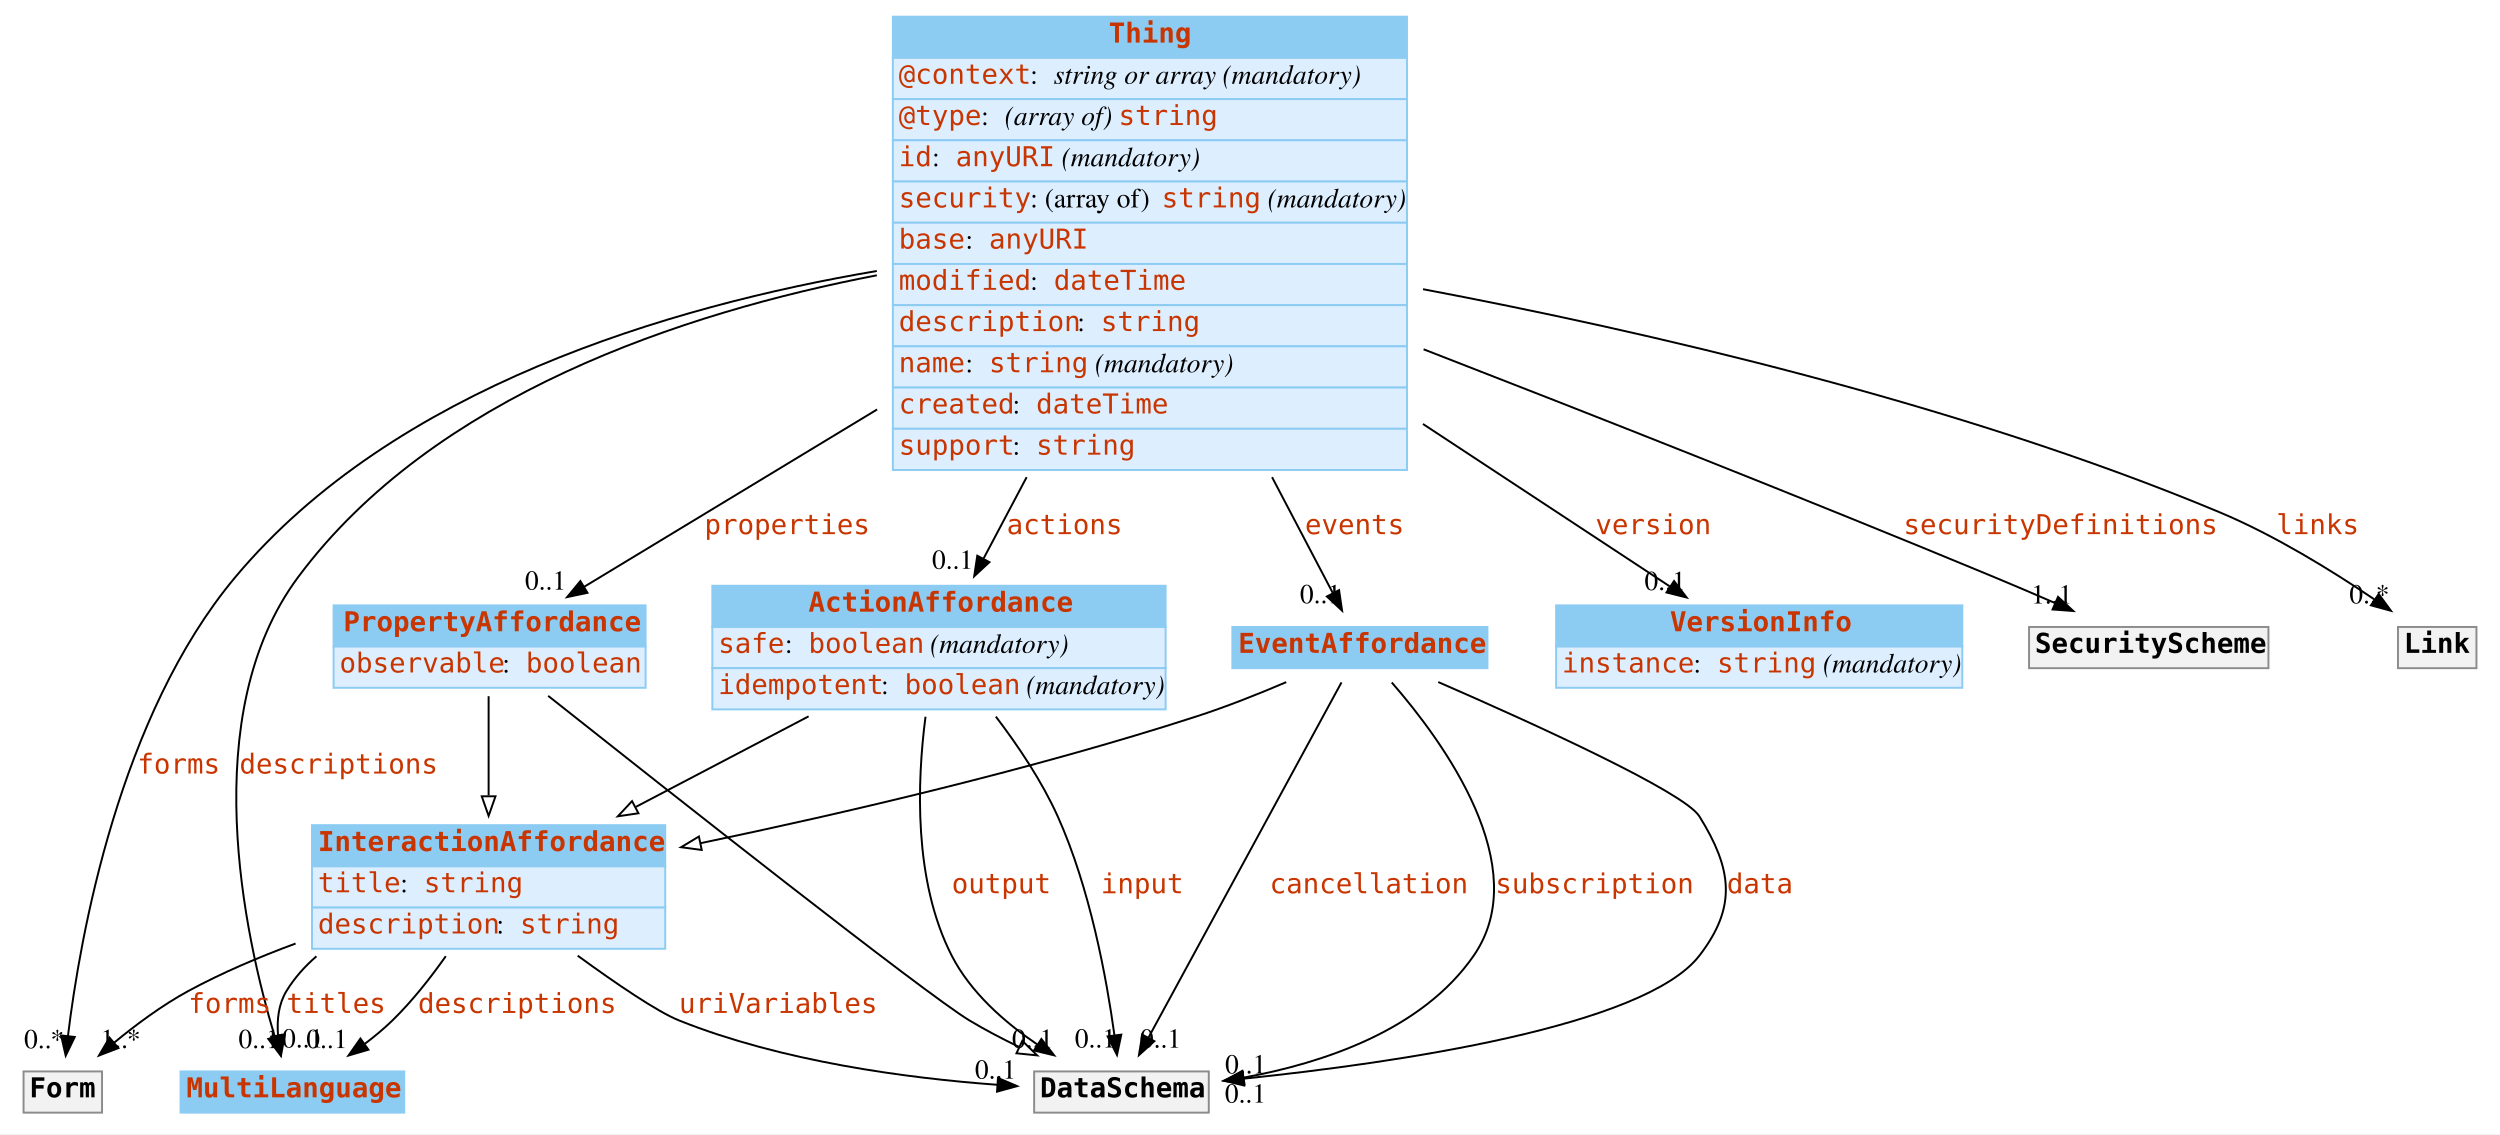
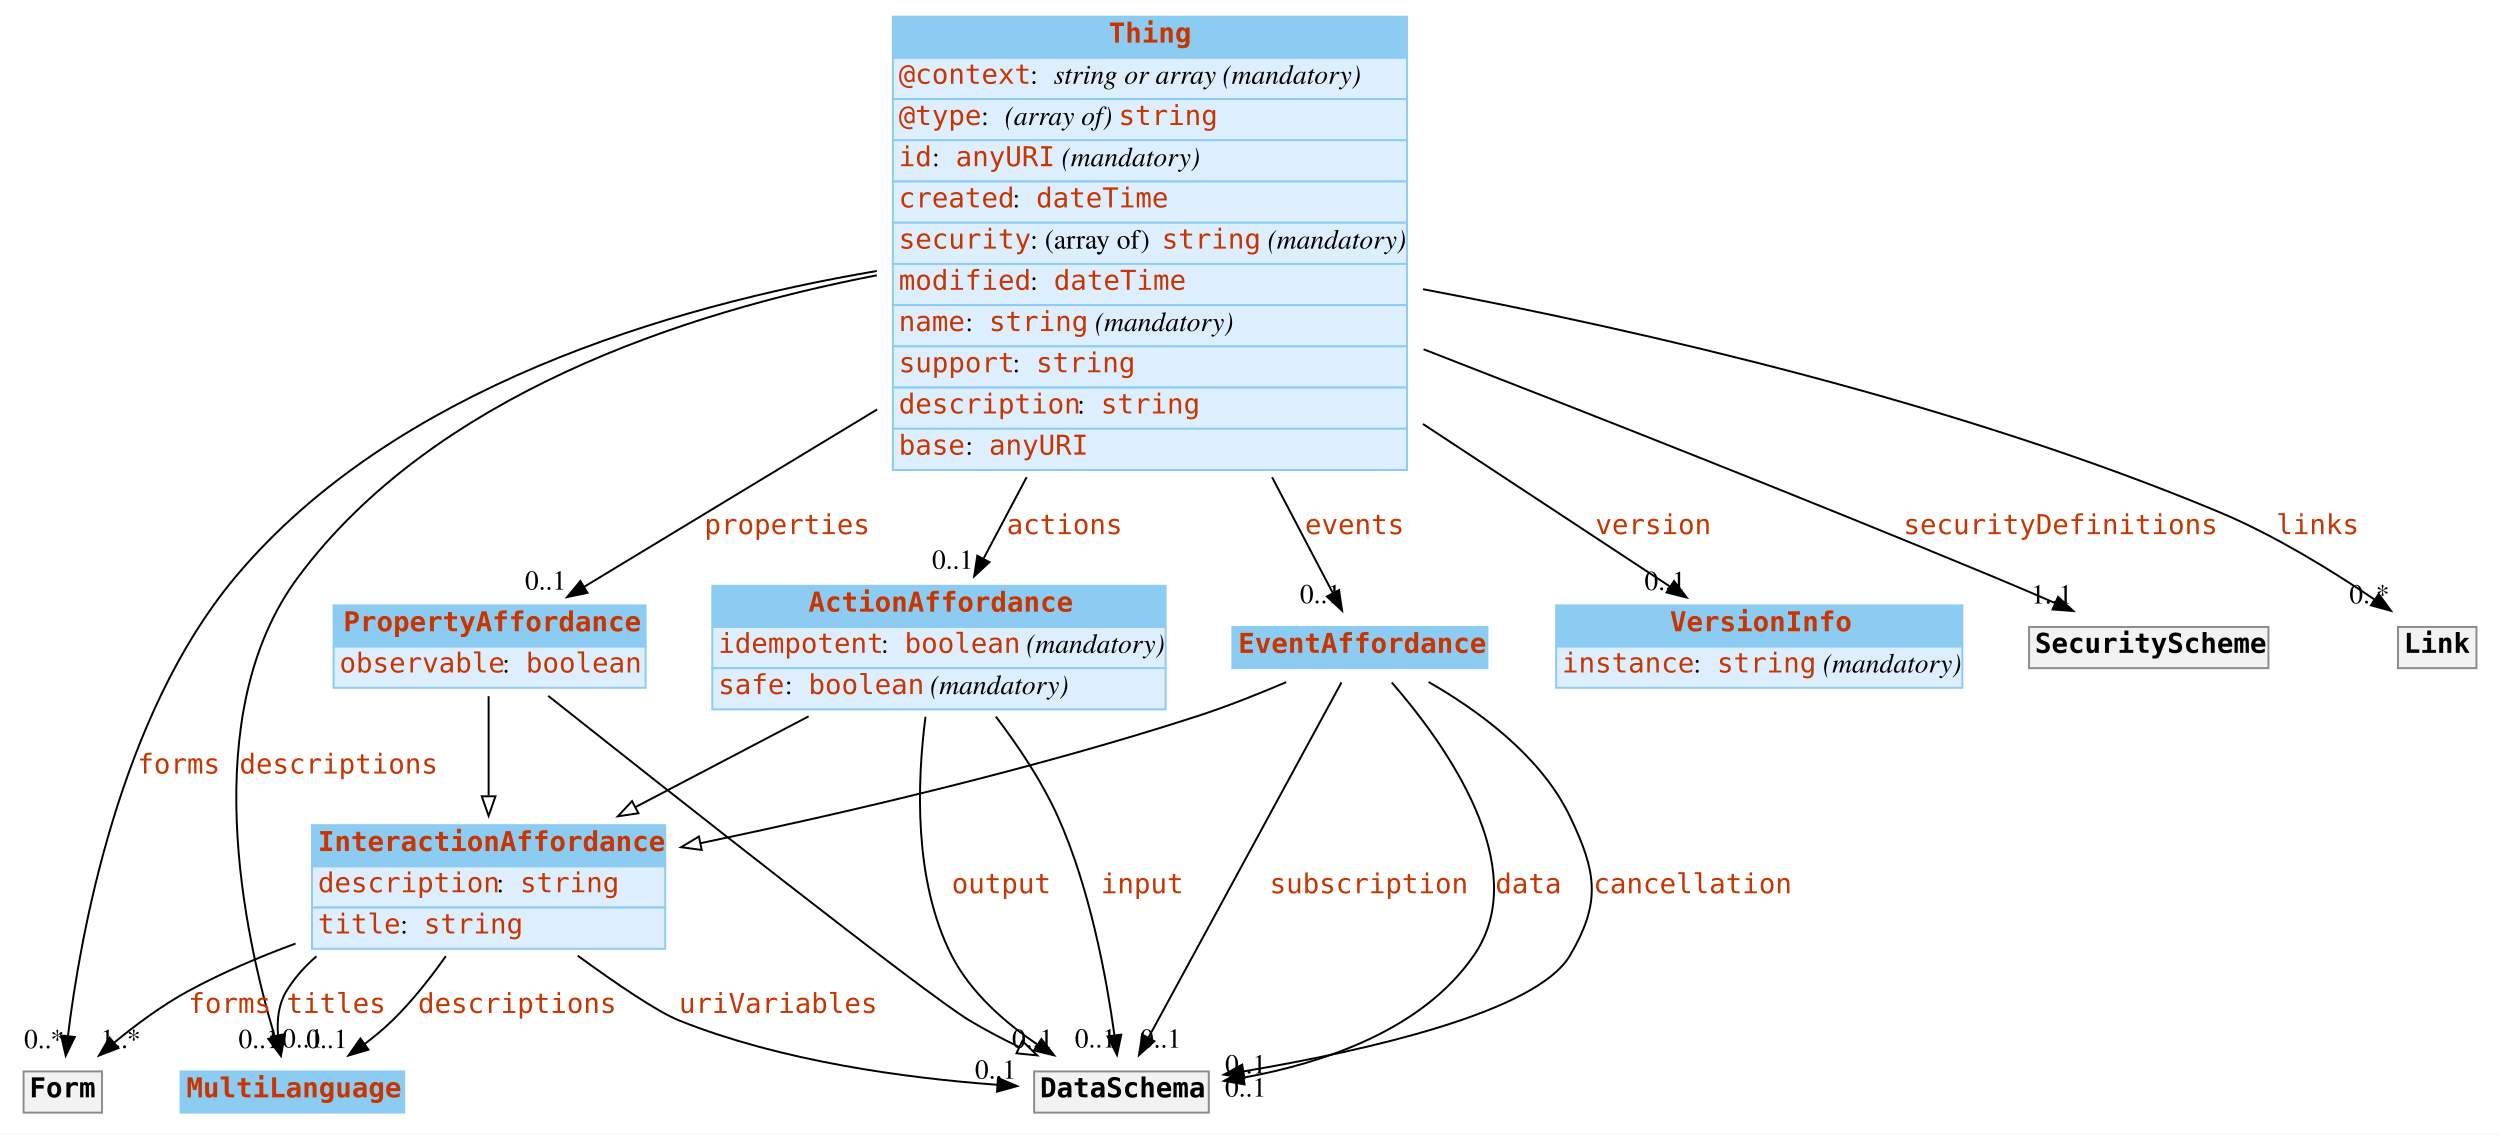
<svg xmlns="http://www.w3.org/2000/svg" width="1274pt" height="578pt" viewBox="0.00 0.00 1274.00 578.00">
  <g id="graph0" class="graph" transform="scale(1 1) rotate(0) translate(4 574)">
    <polygon fill="white" stroke="none" points="-4,4 -4,-574 1270,-574 1270,4 -4,4" />
    <g id="node1" class="node">
      <polygon fill="#8ccbf2" stroke="none" points="88,-7 88,-28 202,-28 202,-7 88,-7" />
      <polygon fill="none" stroke="#8ccbf2" points="88,-7 88,-28 202,-28 202,-7 88,-7" />
      <text text-anchor="start" x="91" y="-14.8" font-family="mono" font-weight="bold" font-size="14.00" fill="#c83500">MultiLanguage</text>
    </g>
    <g id="node2" class="node">
      <polygon fill="#8ccbf2" stroke="none" points="451,-544.5 451,-565.5 713,-565.5 713,-544.5 451,-544.5" />
      <polygon fill="none" stroke="#8ccbf2" points="451,-544.5 451,-565.5 713,-565.5 713,-544.5 451,-544.5" />
      <text text-anchor="start" x="561" y="-552.3" font-family="mono" font-weight="bold" font-size="14.00" fill="#c83500">Thing</text>
      <polygon fill="#ddeeff" stroke="none" points="451,-523.5 451,-544.5 713,-544.5 713,-523.5 451,-523.5" />
      <polygon fill="none" stroke="#8ccbf2" points="451,-523.5 451,-544.5 713,-544.5 713,-523.5 451,-523.5" />
      <text text-anchor="start" x="454" y="-531.3" font-family="mono" font-size="14.00" fill="#c83500">@context</text>
      <text text-anchor="start" x="521" y="-531.3" font-family="Times,serif" font-size="14.00"> : </text>
      <text text-anchor="start" x="533" y="-531.3" font-family="Times,serif" font-style="italic" font-size="14.00">string or array</text>
      <text text-anchor="start" x="615" y="-531.3" font-family="Times,serif" font-size="14.00"> </text>
      <text text-anchor="start" x="619" y="-531.3" font-family="Times,serif" font-style="italic" font-size="14.00">(mandatory)</text>
      <polygon fill="#ddeeff" stroke="none" points="451,-502.5 451,-523.5 713,-523.5 713,-502.5 451,-502.5" />
      <polygon fill="none" stroke="#8ccbf2" points="451,-502.5 451,-523.5 713,-523.5 713,-502.5 451,-502.5" />
      <text text-anchor="start" x="454" y="-510.3" font-family="mono" font-size="14.00" fill="#c83500">@type</text>
      <text text-anchor="start" x="496" y="-510.3" font-family="Times,serif" font-size="14.00"> : </text>
      <text text-anchor="start" x="508" y="-510.3" font-family="Times,serif" font-style="italic" font-size="14.00">(array of) </text>
      <text text-anchor="start" x="566" y="-510.3" font-family="mono" font-size="14.00" fill="#c83500">string</text>
      <polygon fill="#ddeeff" stroke="none" points="451,-481.5 451,-502.5 713,-502.5 713,-481.5 451,-481.5" />
      <polygon fill="none" stroke="#8ccbf2" points="451,-481.5 451,-502.5 713,-502.5 713,-481.5 451,-481.5" />
      <text text-anchor="start" x="454" y="-489.3" font-family="mono" font-size="14.00" fill="#c83500">id</text>
      <text text-anchor="start" x="471" y="-489.3" font-family="Times,serif" font-size="14.00"> : </text>
      <text text-anchor="start" x="483" y="-489.3" font-family="mono" font-size="14.00" fill="#c83500">anyURI</text>
      <text text-anchor="start" x="533" y="-489.3" font-family="Times,serif" font-size="14.00"> </text>
      <text text-anchor="start" x="537" y="-489.3" font-family="Times,serif" font-style="italic" font-size="14.00">(mandatory)</text>
      <polygon fill="#ddeeff" stroke="none" points="451,-460.5 451,-481.5 713,-481.5 713,-460.5 451,-460.5" />
      <polygon fill="none" stroke="#8ccbf2" points="451,-460.5 451,-481.5 713,-481.5 713,-460.5 451,-460.5" />
-       <text text-anchor="start" x="454" y="-468.3" font-family="mono" font-size="14.00" fill="#c83500">security</text>
-       <text text-anchor="start" x="521" y="-468.3" font-family="Times,serif" font-size="14.00"> : (array of) </text>
-       <text text-anchor="start" x="588" y="-468.3" font-family="mono" font-size="14.00" fill="#c83500">string</text>
-       <text text-anchor="start" x="638" y="-468.3" font-family="Times,serif" font-size="14.00"> </text>
-       <text text-anchor="start" x="642" y="-468.3" font-family="Times,serif" font-style="italic" font-size="14.00">(mandatory)</text>
+       <text text-anchor="start" x="454" y="-468.3" font-family="mono" font-size="14.00" fill="#c83500">created</text>
+       <text text-anchor="start" x="512" y="-468.3" font-family="Times,serif" font-size="14.00"> : </text>
+       <text text-anchor="start" x="524" y="-468.3" font-family="mono" font-size="14.00" fill="#c83500">dateTime</text>
      <polygon fill="#ddeeff" stroke="none" points="451,-439.5 451,-460.5 713,-460.5 713,-439.5 451,-439.5" />
      <polygon fill="none" stroke="#8ccbf2" points="451,-439.5 451,-460.5 713,-460.5 713,-439.5 451,-439.5" />
-       <text text-anchor="start" x="454" y="-447.3" font-family="mono" font-size="14.00" fill="#c83500">base</text>
-       <text text-anchor="start" x="488" y="-447.3" font-family="Times,serif" font-size="14.00"> : </text>
-       <text text-anchor="start" x="500" y="-447.3" font-family="mono" font-size="14.00" fill="#c83500">anyURI</text>
+       <text text-anchor="start" x="454" y="-447.3" font-family="mono" font-size="14.00" fill="#c83500">security</text>
+       <text text-anchor="start" x="521" y="-447.3" font-family="Times,serif" font-size="14.00"> : (array of) </text>
+       <text text-anchor="start" x="588" y="-447.3" font-family="mono" font-size="14.00" fill="#c83500">string</text>
+       <text text-anchor="start" x="638" y="-447.3" font-family="Times,serif" font-size="14.00"> </text>
+       <text text-anchor="start" x="642" y="-447.3" font-family="Times,serif" font-style="italic" font-size="14.00">(mandatory)</text>
      <polygon fill="#ddeeff" stroke="none" points="451,-418.5 451,-439.5 713,-439.5 713,-418.5 451,-418.5" />
      <polygon fill="none" stroke="#8ccbf2" points="451,-418.5 451,-439.5 713,-439.5 713,-418.5 451,-418.5" />
      <text text-anchor="start" x="454" y="-426.3" font-family="mono" font-size="14.00" fill="#c83500">modified</text>
      <text text-anchor="start" x="521" y="-426.3" font-family="Times,serif" font-size="14.00"> : </text>
      <text text-anchor="start" x="533" y="-426.3" font-family="mono" font-size="14.00" fill="#c83500">dateTime</text>
      <polygon fill="#ddeeff" stroke="none" points="451,-397.5 451,-418.5 713,-418.5 713,-397.5 451,-397.5" />
      <polygon fill="none" stroke="#8ccbf2" points="451,-397.5 451,-418.5 713,-418.5 713,-397.5 451,-397.5" />
-       <text text-anchor="start" x="454" y="-405.3" font-family="mono" font-size="14.00" fill="#c83500">description</text>
-       <text text-anchor="start" x="545" y="-405.3" font-family="Times,serif" font-size="14.00"> : </text>
-       <text text-anchor="start" x="557" y="-405.3" font-family="mono" font-size="14.00" fill="#c83500">string</text>
+       <text text-anchor="start" x="454" y="-405.3" font-family="mono" font-size="14.00" fill="#c83500">name</text>
+       <text text-anchor="start" x="488" y="-405.3" font-family="Times,serif" font-size="14.00"> : </text>
+       <text text-anchor="start" x="500" y="-405.3" font-family="mono" font-size="14.00" fill="#c83500">string</text>
+       <text text-anchor="start" x="550" y="-405.3" font-family="Times,serif" font-size="14.00"> </text>
+       <text text-anchor="start" x="554" y="-405.3" font-family="Times,serif" font-style="italic" font-size="14.00">(mandatory)</text>
      <polygon fill="#ddeeff" stroke="none" points="451,-376.5 451,-397.5 713,-397.5 713,-376.5 451,-376.5" />
      <polygon fill="none" stroke="#8ccbf2" points="451,-376.5 451,-397.5 713,-397.5 713,-376.5 451,-376.5" />
-       <text text-anchor="start" x="454" y="-384.3" font-family="mono" font-size="14.00" fill="#c83500">name</text>
-       <text text-anchor="start" x="488" y="-384.3" font-family="Times,serif" font-size="14.00"> : </text>
-       <text text-anchor="start" x="500" y="-384.3" font-family="mono" font-size="14.00" fill="#c83500">string</text>
-       <text text-anchor="start" x="550" y="-384.3" font-family="Times,serif" font-size="14.00"> </text>
-       <text text-anchor="start" x="554" y="-384.3" font-family="Times,serif" font-style="italic" font-size="14.00">(mandatory)</text>
+       <text text-anchor="start" x="454" y="-384.3" font-family="mono" font-size="14.00" fill="#c83500">support</text>
+       <text text-anchor="start" x="512" y="-384.3" font-family="Times,serif" font-size="14.00"> : </text>
+       <text text-anchor="start" x="524" y="-384.3" font-family="mono" font-size="14.00" fill="#c83500">string</text>
      <polygon fill="#ddeeff" stroke="none" points="451,-355.5 451,-376.5 713,-376.5 713,-355.5 451,-355.5" />
      <polygon fill="none" stroke="#8ccbf2" points="451,-355.5 451,-376.5 713,-376.5 713,-355.5 451,-355.5" />
-       <text text-anchor="start" x="454" y="-363.3" font-family="mono" font-size="14.00" fill="#c83500">created</text>
-       <text text-anchor="start" x="512" y="-363.3" font-family="Times,serif" font-size="14.00"> : </text>
-       <text text-anchor="start" x="524" y="-363.3" font-family="mono" font-size="14.00" fill="#c83500">dateTime</text>
+       <text text-anchor="start" x="454" y="-363.3" font-family="mono" font-size="14.00" fill="#c83500">description</text>
+       <text text-anchor="start" x="545" y="-363.3" font-family="Times,serif" font-size="14.00"> : </text>
+       <text text-anchor="start" x="557" y="-363.3" font-family="mono" font-size="14.00" fill="#c83500">string</text>
      <polygon fill="#ddeeff" stroke="none" points="451,-334.5 451,-355.5 713,-355.5 713,-334.5 451,-334.5" />
      <polygon fill="none" stroke="#8ccbf2" points="451,-334.5 451,-355.5 713,-355.5 713,-334.5 451,-334.5" />
-       <text text-anchor="start" x="454" y="-342.3" font-family="mono" font-size="14.00" fill="#c83500">support</text>
-       <text text-anchor="start" x="512" y="-342.3" font-family="Times,serif" font-size="14.00"> : </text>
-       <text text-anchor="start" x="524" y="-342.3" font-family="mono" font-size="14.00" fill="#c83500">string</text>
+       <text text-anchor="start" x="454" y="-342.3" font-family="mono" font-size="14.00" fill="#c83500">base</text>
+       <text text-anchor="start" x="488" y="-342.3" font-family="Times,serif" font-size="14.00"> : </text>
+       <text text-anchor="start" x="500" y="-342.3" font-family="mono" font-size="14.00" fill="#c83500">anyURI</text>
    </g>
    <g id="edge4" class="edge">
      <path fill="none" stroke="black" d="M442.835,-433.706C343.969,-414.642 216.97,-372.61 148,-280 95.71,-209.787 120.633,-96.908 136.01,-45.745" />
      <polygon fill="black" stroke="black" points="139.387,-46.672 139.024,-36.083 132.705,-44.587 139.387,-46.672" />
      <text text-anchor="start" x="118" y="-179.8" font-family="mono" font-size="14.00" fill="#c83500">descriptions</text>
      <text text-anchor="middle" x="128.024" y="-39.883" font-family="Times,serif" font-size="14.00">0..1</text>
    </g>
    <g id="node3" class="node">
      <polygon fill="#8ccbf2" stroke="none" points="166,-244.5 166,-265.5 325,-265.5 325,-244.5 166,-244.5" />
      <polygon fill="none" stroke="#8ccbf2" points="166,-244.5 166,-265.5 325,-265.5 325,-244.5 166,-244.5" />
      <text text-anchor="start" x="171" y="-252.3" font-family="mono" font-weight="bold" font-size="14.00" fill="#c83500">PropertyAffordance</text>
      <polygon fill="#ddeeff" stroke="none" points="166,-223.5 166,-244.5 325,-244.5 325,-223.5 166,-223.5" />
      <polygon fill="none" stroke="#8ccbf2" points="166,-223.5 166,-244.5 325,-244.5 325,-223.5 166,-223.5" />
      <text text-anchor="start" x="169" y="-231.3" font-family="mono" font-size="14.00" fill="#c83500">observable</text>
      <text text-anchor="start" x="252" y="-231.3" font-family="Times,serif" font-size="14.00"> : </text>
      <text text-anchor="start" x="264" y="-231.3" font-family="mono" font-size="14.00" fill="#c83500">boolean</text>
    </g>
-     <g id="edge1" class="edge">
+     <g id="edge5" class="edge">
      <path fill="none" stroke="black" d="M442.984,-365.348C389.887,-333.206 332.759,-298.624 293.582,-274.908" />
      <polygon fill="black" stroke="black" points="295.378,-271.904 285.01,-269.72 291.753,-277.893 295.378,-271.904" />
      <text text-anchor="start" x="355" y="-301.8" font-family="mono" font-size="14.00" fill="#c83500">properties</text>
      <text text-anchor="middle" x="274.01" y="-273.52" font-family="Times,serif" font-size="14.00">0..1</text>
    </g>
    <g id="node4" class="node">
      <polygon fill="#8ccbf2" stroke="none" points="789,-244.5 789,-265.5 996,-265.5 996,-244.5 789,-244.5" />
      <polygon fill="none" stroke="#8ccbf2" points="789,-244.5 789,-265.5 996,-265.5 996,-244.5 789,-244.5" />
      <text text-anchor="start" x="847" y="-252.3" font-family="mono" font-weight="bold" font-size="14.00" fill="#c83500">VersionInfo</text>
      <polygon fill="#ddeeff" stroke="none" points="789,-223.5 789,-244.5 996,-244.5 996,-223.5 789,-223.5" />
      <polygon fill="none" stroke="#8ccbf2" points="789,-223.5 789,-244.5 996,-244.5 996,-223.5 789,-223.5" />
      <text text-anchor="start" x="792" y="-231.3" font-family="mono" font-size="14.00" fill="#c83500">instance</text>
      <text text-anchor="start" x="859" y="-231.3" font-family="Times,serif" font-size="14.00"> : </text>
      <text text-anchor="start" x="871" y="-231.3" font-family="mono" font-size="14.00" fill="#c83500">string</text>
      <text text-anchor="start" x="921" y="-231.3" font-family="Times,serif" font-size="14.00"> </text>
      <text text-anchor="start" x="925" y="-231.3" font-family="Times,serif" font-style="italic" font-size="14.00">(mandatory)</text>
    </g>
-     <g id="edge8" class="edge">
+     <g id="edge7" class="edge">
      <path fill="none" stroke="black" d="M721.131,-357.943C766.492,-328.092 813.685,-297.036 846.95,-275.146" />
      <polygon fill="black" stroke="black" points="849.094,-277.925 855.523,-269.504 845.246,-272.077 849.094,-277.925" />
      <text text-anchor="start" x="809" y="-301.8" font-family="mono" font-size="14.00" fill="#c83500">version</text>
      <text text-anchor="middle" x="844.523" y="-273.304" font-family="Times,serif" font-size="14.00">0..1</text>
    </g>
    <g id="node5" class="node">
      <polygon fill="#8ccbf2" stroke="none" points="359,-254.5 359,-275.5 590,-275.5 590,-254.5 359,-254.5" />
      <polygon fill="none" stroke="#8ccbf2" points="359,-254.5 359,-275.5 590,-275.5 590,-254.5 359,-254.5" />
      <text text-anchor="start" x="408" y="-262.3" font-family="mono" font-weight="bold" font-size="14.00" fill="#c83500">ActionAffordance</text>
      <polygon fill="#ddeeff" stroke="none" points="359,-233.5 359,-254.5 590,-254.5 590,-233.5 359,-233.5" />
      <polygon fill="none" stroke="#8ccbf2" points="359,-233.5 359,-254.5 590,-254.5 590,-233.5 359,-233.5" />
-       <text text-anchor="start" x="362" y="-241.3" font-family="mono" font-size="14.00" fill="#c83500">safe</text>
-       <text text-anchor="start" x="396" y="-241.3" font-family="Times,serif" font-size="14.00"> : </text>
-       <text text-anchor="start" x="408" y="-241.3" font-family="mono" font-size="14.00" fill="#c83500">boolean</text>
-       <text text-anchor="start" x="466" y="-241.3" font-family="Times,serif" font-size="14.00"> </text>
-       <text text-anchor="start" x="470" y="-241.3" font-family="Times,serif" font-style="italic" font-size="14.00">(mandatory)</text>
+       <text text-anchor="start" x="362" y="-241.3" font-family="mono" font-size="14.00" fill="#c83500">idempotent</text>
+       <text text-anchor="start" x="445" y="-241.3" font-family="Times,serif" font-size="14.00"> : </text>
+       <text text-anchor="start" x="457" y="-241.3" font-family="mono" font-size="14.00" fill="#c83500">boolean</text>
+       <text text-anchor="start" x="515" y="-241.3" font-family="Times,serif" font-size="14.00"> </text>
+       <text text-anchor="start" x="519" y="-241.3" font-family="Times,serif" font-style="italic" font-size="14.00">(mandatory)</text>
      <polygon fill="#ddeeff" stroke="none" points="359,-212.5 359,-233.5 590,-233.5 590,-212.5 359,-212.5" />
      <polygon fill="none" stroke="#8ccbf2" points="359,-212.5 359,-233.5 590,-233.5 590,-212.5 359,-212.5" />
-       <text text-anchor="start" x="362" y="-220.3" font-family="mono" font-size="14.00" fill="#c83500">idempotent</text>
-       <text text-anchor="start" x="445" y="-220.3" font-family="Times,serif" font-size="14.00"> : </text>
-       <text text-anchor="start" x="457" y="-220.3" font-family="mono" font-size="14.00" fill="#c83500">boolean</text>
-       <text text-anchor="start" x="515" y="-220.3" font-family="Times,serif" font-size="14.00"> </text>
-       <text text-anchor="start" x="519" y="-220.3" font-family="Times,serif" font-style="italic" font-size="14.00">(mandatory)</text>
-     </g>
-     <g id="edge2" class="edge">
+       <text text-anchor="start" x="362" y="-220.3" font-family="mono" font-size="14.00" fill="#c83500">safe</text>
+       <text text-anchor="start" x="396" y="-220.3" font-family="Times,serif" font-size="14.00"> : </text>
+       <text text-anchor="start" x="408" y="-220.3" font-family="mono" font-size="14.00" fill="#c83500">boolean</text>
+       <text text-anchor="start" x="466" y="-220.3" font-family="Times,serif" font-size="14.00"> </text>
+       <text text-anchor="start" x="470" y="-220.3" font-family="Times,serif" font-style="italic" font-size="14.00">(mandatory)</text>
+     </g>
+     <g id="edge1" class="edge">
      <path fill="none" stroke="black" d="M519.176,-330.832C511.41,-316.164 503.895,-301.969 497.296,-289.504" />
      <polygon fill="black" stroke="black" points="500.212,-287.53 492.439,-280.33 494.025,-290.805 500.212,-287.53" />
      <text text-anchor="start" x="509" y="-301.8" font-family="mono" font-size="14.00" fill="#c83500">actions</text>
      <text text-anchor="middle" x="481.439" y="-284.13" font-family="Times,serif" font-size="14.00">0..1</text>
    </g>
    <g id="node7" class="node">
      <polygon fill="#8ccbf2" stroke="none" points="624,-233.5 624,-254.5 754,-254.5 754,-233.5 624,-233.5" />
      <polygon fill="none" stroke="#8ccbf2" points="624,-233.5 624,-254.5 754,-254.5 754,-233.5 624,-233.5" />
      <text text-anchor="start" x="627" y="-241.3" font-family="mono" font-weight="bold" font-size="14.00" fill="#c83500">EventAffordance</text>
    </g>
-     <g id="edge6" class="edge">
+     <g id="edge3" class="edge">
      <path fill="none" stroke="black" d="M644.242,-330.832C655.893,-308.62 666.975,-287.492 675.197,-271.816" />
      <polygon fill="black" stroke="black" points="678.381,-273.281 679.926,-262.799 672.182,-270.029 678.381,-273.281" />
      <text text-anchor="start" x="661" y="-301.8" font-family="mono" font-size="14.00" fill="#c83500">events</text>
      <text text-anchor="middle" x="668.926" y="-266.599" font-family="Times,serif" font-size="14.00">0..1</text>
    </g>
    <g id="node8" class="node">
+       <polygon fill="#f2f2f2" stroke="none" points="1030,-233.5 1030,-254.5 1152,-254.5 1152,-233.5 1030,-233.5" />
+       <polygon fill="none" stroke="#8c8c8c" points="1030,-233.5 1030,-254.5 1152,-254.5 1152,-233.5 1030,-233.5" />
+       <text text-anchor="start" x="1033" y="-241.3" font-family="mono" font-weight="bold" font-size="14.00">SecurityScheme</text>
+     </g>
+     <g id="edge2" class="edge">
+       <path fill="none" stroke="black" d="M721.461,-396.001C805.86,-363.259 915.476,-320.085 1012,-280 1022.16,-275.781 1033,-271.141 1043.29,-266.669" />
+       <polygon fill="black" stroke="black" points="1044.78,-269.835 1052.55,-262.627 1041.98,-263.42 1044.78,-269.835" />
+       <text text-anchor="start" x="966" y="-301.8" font-family="mono" font-size="14.00" fill="#c83500">securityDefinitions</text>
+       <text text-anchor="middle" x="1041.55" y="-266.427" font-family="Times,serif" font-size="14.00">1..1</text>
+     </g>
+     <g id="node9" class="node">
+       <polygon fill="#f2f2f2" stroke="none" points="1218,-233.5 1218,-254.5 1258,-254.5 1258,-233.5 1218,-233.5" />
+       <polygon fill="none" stroke="#8c8c8c" points="1218,-233.5 1218,-254.5 1258,-254.5 1258,-233.5 1218,-233.5" />
+       <text text-anchor="start" x="1221" y="-241.3" font-family="mono" font-weight="bold" font-size="14.00">Link</text>
+     </g>
+     <g id="edge6" class="edge">
+       <path fill="none" stroke="black" d="M721.176,-426.624C833.552,-405.343 994.255,-368.481 1127,-313 1155.17,-301.228 1184.58,-283.035 1206.04,-268.502" />
+       <polygon fill="black" stroke="black" points="1208.18,-271.279 1214.44,-262.729 1204.22,-265.51 1208.18,-271.279" />
+       <text text-anchor="start" x="1156" y="-301.8" font-family="mono" font-size="14.00" fill="#c83500">links</text>
+       <text text-anchor="middle" x="1203.44" y="-266.529" font-family="Times,serif" font-size="14.00">0..*</text>
+     </g>
+     <g id="node10" class="node">
      <polygon fill="#f2f2f2" stroke="none" points="8,-7 8,-28 48,-28 48,-7 8,-7" />
      <polygon fill="none" stroke="#8c8c8c" points="8,-7 8,-28 48,-28 48,-7 8,-7" />
      <text text-anchor="start" x="11" y="-14.8" font-family="mono" font-weight="bold" font-size="14.00">Form</text>
    </g>
-     <g id="edge3" class="edge">
+     <g id="edge8" class="edge">
      <path fill="none" stroke="black" d="M442.823,-435.905C337.205,-417.975 196.82,-376.4 116,-280 56.772,-209.355 36.843,-97.093 30.613,-45.96" />
      <polygon fill="black" stroke="black" points="34.09,-45.554 29.482,-36.014 27.134,-46.345 34.09,-45.554" />
      <text text-anchor="start" x="66" y="-179.8" font-family="mono" font-size="14.00" fill="#c83500">forms</text>
      <text text-anchor="middle" x="18.482" y="-39.814" font-family="Times,serif" font-size="14.00">0..*</text>
-     </g>
-     <g id="node9" class="node">
-       <polygon fill="#f2f2f2" stroke="none" points="1030,-233.5 1030,-254.5 1152,-254.5 1152,-233.5 1030,-233.5" />
-       <polygon fill="none" stroke="#8c8c8c" points="1030,-233.5 1030,-254.5 1152,-254.5 1152,-233.5 1030,-233.5" />
-       <text text-anchor="start" x="1033" y="-241.3" font-family="mono" font-weight="bold" font-size="14.00">SecurityScheme</text>
-     </g>
-     <g id="edge5" class="edge">
-       <path fill="none" stroke="black" d="M721.461,-396.001C805.86,-363.259 915.476,-320.085 1012,-280 1022.16,-275.781 1033,-271.141 1043.29,-266.669" />
-       <polygon fill="black" stroke="black" points="1044.78,-269.835 1052.55,-262.627 1041.98,-263.42 1044.78,-269.835" />
-       <text text-anchor="start" x="966" y="-301.8" font-family="mono" font-size="14.00" fill="#c83500">securityDefinitions</text>
-       <text text-anchor="middle" x="1041.55" y="-266.427" font-family="Times,serif" font-size="14.00">1..1</text>
-     </g>
-     <g id="node10" class="node">
-       <polygon fill="#f2f2f2" stroke="none" points="1218,-233.5 1218,-254.5 1258,-254.5 1258,-233.5 1218,-233.5" />
-       <polygon fill="none" stroke="#8c8c8c" points="1218,-233.5 1218,-254.5 1258,-254.5 1258,-233.5 1218,-233.5" />
-       <text text-anchor="start" x="1221" y="-241.3" font-family="mono" font-weight="bold" font-size="14.00">Link</text>
-     </g>
-     <g id="edge7" class="edge">
-       <path fill="none" stroke="black" d="M721.176,-426.624C833.552,-405.343 994.255,-368.481 1127,-313 1155.17,-301.228 1184.58,-283.035 1206.04,-268.502" />
-       <polygon fill="black" stroke="black" points="1208.18,-271.279 1214.44,-262.729 1204.22,-265.51 1208.18,-271.279" />
-       <text text-anchor="start" x="1156" y="-301.8" font-family="mono" font-size="14.00" fill="#c83500">links</text>
-       <text text-anchor="middle" x="1203.44" y="-266.529" font-family="Times,serif" font-size="14.00">0..*</text>
    </g>
    <g id="node6" class="node">
      <polygon fill="#8ccbf2" stroke="none" points="155,-132.5 155,-153.5 335,-153.5 335,-132.5 155,-132.5" />
      <polygon fill="none" stroke="#8ccbf2" points="155,-132.5 155,-153.5 335,-153.5 335,-132.5 155,-132.5" />
      <text text-anchor="start" x="158" y="-140.3" font-family="mono" font-weight="bold" font-size="14.00" fill="#c83500">InteractionAffordance</text>
      <polygon fill="#ddeeff" stroke="none" points="155,-111.5 155,-132.5 335,-132.5 335,-111.5 155,-111.5" />
      <polygon fill="none" stroke="#8ccbf2" points="155,-111.5 155,-132.5 335,-132.5 335,-111.5 155,-111.5" />
-       <text text-anchor="start" x="158" y="-119.3" font-family="mono" font-size="14.00" fill="#c83500">title</text>
-       <text text-anchor="start" x="200" y="-119.3" font-family="Times,serif" font-size="14.00"> : </text>
-       <text text-anchor="start" x="212" y="-119.3" font-family="mono" font-size="14.00" fill="#c83500">string</text>
+       <text text-anchor="start" x="158" y="-119.3" font-family="mono" font-size="14.00" fill="#c83500">description</text>
+       <text text-anchor="start" x="249" y="-119.3" font-family="Times,serif" font-size="14.00"> : </text>
+       <text text-anchor="start" x="261" y="-119.3" font-family="mono" font-size="14.00" fill="#c83500">string</text>
      <polygon fill="#ddeeff" stroke="none" points="155,-90.5 155,-111.5 335,-111.5 335,-90.5 155,-90.5" />
      <polygon fill="none" stroke="#8ccbf2" points="155,-90.5 155,-111.5 335,-111.5 335,-90.5 155,-90.5" />
-       <text text-anchor="start" x="158" y="-98.3" font-family="mono" font-size="14.00" fill="#c83500">description</text>
-       <text text-anchor="start" x="249" y="-98.3" font-family="Times,serif" font-size="14.00"> : </text>
-       <text text-anchor="start" x="261" y="-98.3" font-family="mono" font-size="14.00" fill="#c83500">string</text>
+       <text text-anchor="start" x="158" y="-98.3" font-family="mono" font-size="14.00" fill="#c83500">title</text>
+       <text text-anchor="start" x="200" y="-98.3" font-family="Times,serif" font-size="14.00"> : </text>
+       <text text-anchor="start" x="212" y="-98.3" font-family="mono" font-size="14.00" fill="#c83500">string</text>
    </g>
    <g id="edge19" class="edge">
      <path fill="none" stroke="black" d="M245,-219.216C245,-204.697 245,-185.792 245,-168.621" />
      <polygon fill="white" stroke="black" points="248.5,-168.209 245,-158.209 241.5,-168.209 248.5,-168.209" />
    </g>
    <g id="node11" class="node">
      <polygon fill="#f2f2f2" stroke="none" points="523,-7 523,-28 612,-28 612,-7 523,-7" />
      <polygon fill="none" stroke="#8c8c8c" points="523,-7 523,-28 612,-28 612,-7 523,-7" />
      <text text-anchor="start" x="526" y="-14.8" font-family="mono" font-weight="bold" font-size="14.00">DataSchema</text>
    </g>
    <g id="edge18" class="edge">
      <path fill="none" stroke="black" d="M275.347,-219.393C335.808,-171.458 467.434,-67.603 490,-54 497.943,-49.212 506.653,-44.656 515.268,-40.51" />
      <polygon fill="white" stroke="black" points="516.96,-43.583 524.539,-36.179 513.997,-37.24 516.96,-43.583" />
    </g>
    <g id="edge20" class="edge">
      <path fill="none" stroke="black" d="M408.071,-208.952C380.529,-194.52 348.385,-177.676 319.951,-162.776" />
      <polygon fill="white" stroke="black" points="321.342,-159.553 310.86,-158.012 318.093,-165.754 321.342,-159.553" />
    </g>
    <g id="edge9" class="edge">
      <path fill="none" stroke="black" d="M503.485,-208.818C514.797,-193.981 526.916,-175.957 535,-158 551.495,-121.358 559.936,-75.32 563.906,-46.52" />
      <polygon fill="black" stroke="black" points="567.405,-46.748 565.216,-36.382 560.463,-45.85 567.405,-46.748" />
      <text text-anchor="start" x="557" y="-118.8" font-family="mono" font-size="14.00" fill="#c83500">input</text>
      <text text-anchor="middle" x="554.216" y="-40.182" font-family="Times,serif" font-size="14.00">0..1</text>
    </g>
    <g id="edge10" class="edge">
      <path fill="none" stroke="black" d="M467.641,-208.756C463.327,-175.578 461.477,-125.128 481,-87 490.603,-68.245 507.983,-52.994 524.618,-41.724" />
      <polygon fill="black" stroke="black" points="526.69,-44.553 533.204,-36.197 522.901,-38.667 526.69,-44.553" />
      <text text-anchor="start" x="481" y="-118.8" font-family="mono" font-size="14.00" fill="#c83500">output</text>
      <text text-anchor="middle" x="522.204" y="-39.997" font-family="Times,serif" font-size="14.00">0..1</text>
    </g>
    <g id="edge11" class="edge">
      <path fill="none" stroke="black" d="M223.175,-86.724C215.34,-75.616 205.959,-63.699 196,-54 191.712,-49.824 186.874,-45.808 181.929,-42.079" />
      <polygon fill="black" stroke="black" points="183.75,-39.078 173.582,-36.099 179.672,-44.768 183.75,-39.078" />
      <text text-anchor="start" x="209" y="-57.8" font-family="mono" font-size="14.00" fill="#c83500">descriptions</text>
      <text text-anchor="middle" x="162.582" y="-39.898" font-family="Times,serif" font-size="14.00">0..1</text>
    </g>
    <g id="edge14" class="edge">
      <path fill="none" stroke="black" d="M157.258,-86.671C151.323,-81.534 146.089,-75.674 142,-69 137.94,-62.373 137.08,-54.279 137.681,-46.55" />
      <polygon fill="black" stroke="black" points="141.18,-46.825 139.243,-36.409 134.261,-45.759 141.18,-46.825" />
      <text text-anchor="start" x="142" y="-57.8" font-family="mono" font-size="14.00" fill="#c83500">titles</text>
      <text text-anchor="middle" x="150.243" y="-40.209" font-family="Times,serif" font-size="14.00">0..1</text>
    </g>
-     <g id="edge13" class="edge">
+     <g id="edge12" class="edge">
      <path fill="none" stroke="black" d="M146.621,-93.172C128.001,-86.308 109.034,-78.237 92,-69 78.635,-61.753 65.174,-51.74 54.07,-42.577" />
      <polygon fill="black" stroke="black" points="56.327,-39.902 46.435,-36.107 51.801,-45.243 56.327,-39.902" />
      <text text-anchor="start" x="92" y="-57.8" font-family="mono" font-size="14.00" fill="#c83500">forms</text>
      <text text-anchor="middle" x="57.435" y="-39.907" font-family="Times,serif" font-size="14.00">1..*</text>
    </g>
-     <g id="edge12" class="edge">
+     <g id="edge13" class="edge">
      <path fill="none" stroke="black" d="M290.39,-86.989C310.003,-72.701 330.954,-58.426 342,-54 394.197,-33.083 457.853,-24.605 504.119,-21.201" />
      <polygon fill="black" stroke="black" points="504.565,-24.678 514.306,-20.512 504.093,-17.694 504.565,-24.678" />
      <text text-anchor="start" x="342" y="-57.8" font-family="mono" font-size="14.00" fill="#c83500">uriVariables</text>
      <text text-anchor="middle" x="503.306" y="-24.312" font-family="Times,serif" font-size="14.00">0..1</text>
    </g>
    <g id="edge21" class="edge">
      <path fill="none" stroke="black" d="M651.469,-226.391C637.395,-220.378 621.143,-213.905 606,-209 522.462,-181.941 425.513,-159.453 353.132,-144.343" />
      <polygon fill="white" stroke="black" points="353.588,-140.863 343.086,-142.26 352.167,-147.717 353.588,-140.863" />
    </g>
    <g id="edge15" class="edge">
      <path fill="none" stroke="black" d="M679.629,-226.257C658.384,-187.161 606.446,-91.588 581.218,-45.163" />
      <polygon fill="black" stroke="black" points="584.253,-43.417 576.402,-36.302 578.102,-46.76 584.253,-43.417" />
-       <text text-anchor="start" x="643" y="-118.8" font-family="mono" font-size="14.00" fill="#c83500">cancellation</text>
+       <text text-anchor="start" x="643" y="-118.8" font-family="mono" font-size="14.00" fill="#c83500">subscription</text>
      <text text-anchor="middle" x="587.402" y="-40.102" font-family="Times,serif" font-size="14.00">0..1</text>
    </g>
    <g id="edge16" class="edge">
      <path fill="none" stroke="black" d="M705.238,-226.209C731.686,-195.883 778.139,-132.05 747,-87 720.767,-49.047 670.448,-32.253 629.668,-24.834" />
      <polygon fill="black" stroke="black" points="630.234,-21.38 619.794,-23.184 629.08,-28.285 630.234,-21.38" />
-       <text text-anchor="start" x="758" y="-118.8" font-family="mono" font-size="14.00" fill="#c83500">subscription</text>
+       <text text-anchor="start" x="758" y="-118.8" font-family="mono" font-size="14.00" fill="#c83500">data</text>
      <text text-anchor="middle" x="630.794" y="-26.984" font-family="Times,serif" font-size="14.00">0..1</text>
    </g>
    <g id="edge17" class="edge">
-       <path fill="none" stroke="black" d="M728.931,-226.43C777.594,-205.228 854.332,-170.344 862,-158 878.652,-131.196 881.28,-111.98 862,-87 834.071,-50.815 707.906,-32.409 629.892,-24.328" />
-       <polygon fill="black" stroke="black" points="629.989,-20.82 619.688,-23.301 629.288,-27.784 629.989,-20.82" />
-       <text text-anchor="start" x="876" y="-118.8" font-family="mono" font-size="14.00" fill="#c83500">data</text>
-       <text text-anchor="middle" x="630.688" y="-12.101" font-family="Times,serif" font-size="14.00">0..1</text>
+       <path fill="none" stroke="black" d="M723.999,-226.443C749.158,-212.053 781.158,-188.857 796,-158 809.678,-129.563 812.061,-114.163 796,-87 778.879,-58.044 691.505,-38.481 629.786,-28.033" />
+       <polygon fill="black" stroke="black" points="630.17,-24.549 619.733,-26.373 629.029,-31.456 630.17,-24.549" />
+       <text text-anchor="start" x="808" y="-118.8" font-family="mono" font-size="14.00" fill="#c83500">cancellation</text>
+       <text text-anchor="middle" x="630.733" y="-15.173" font-family="Times,serif" font-size="14.00">0..1</text>
    </g>
  </g>
</svg>
